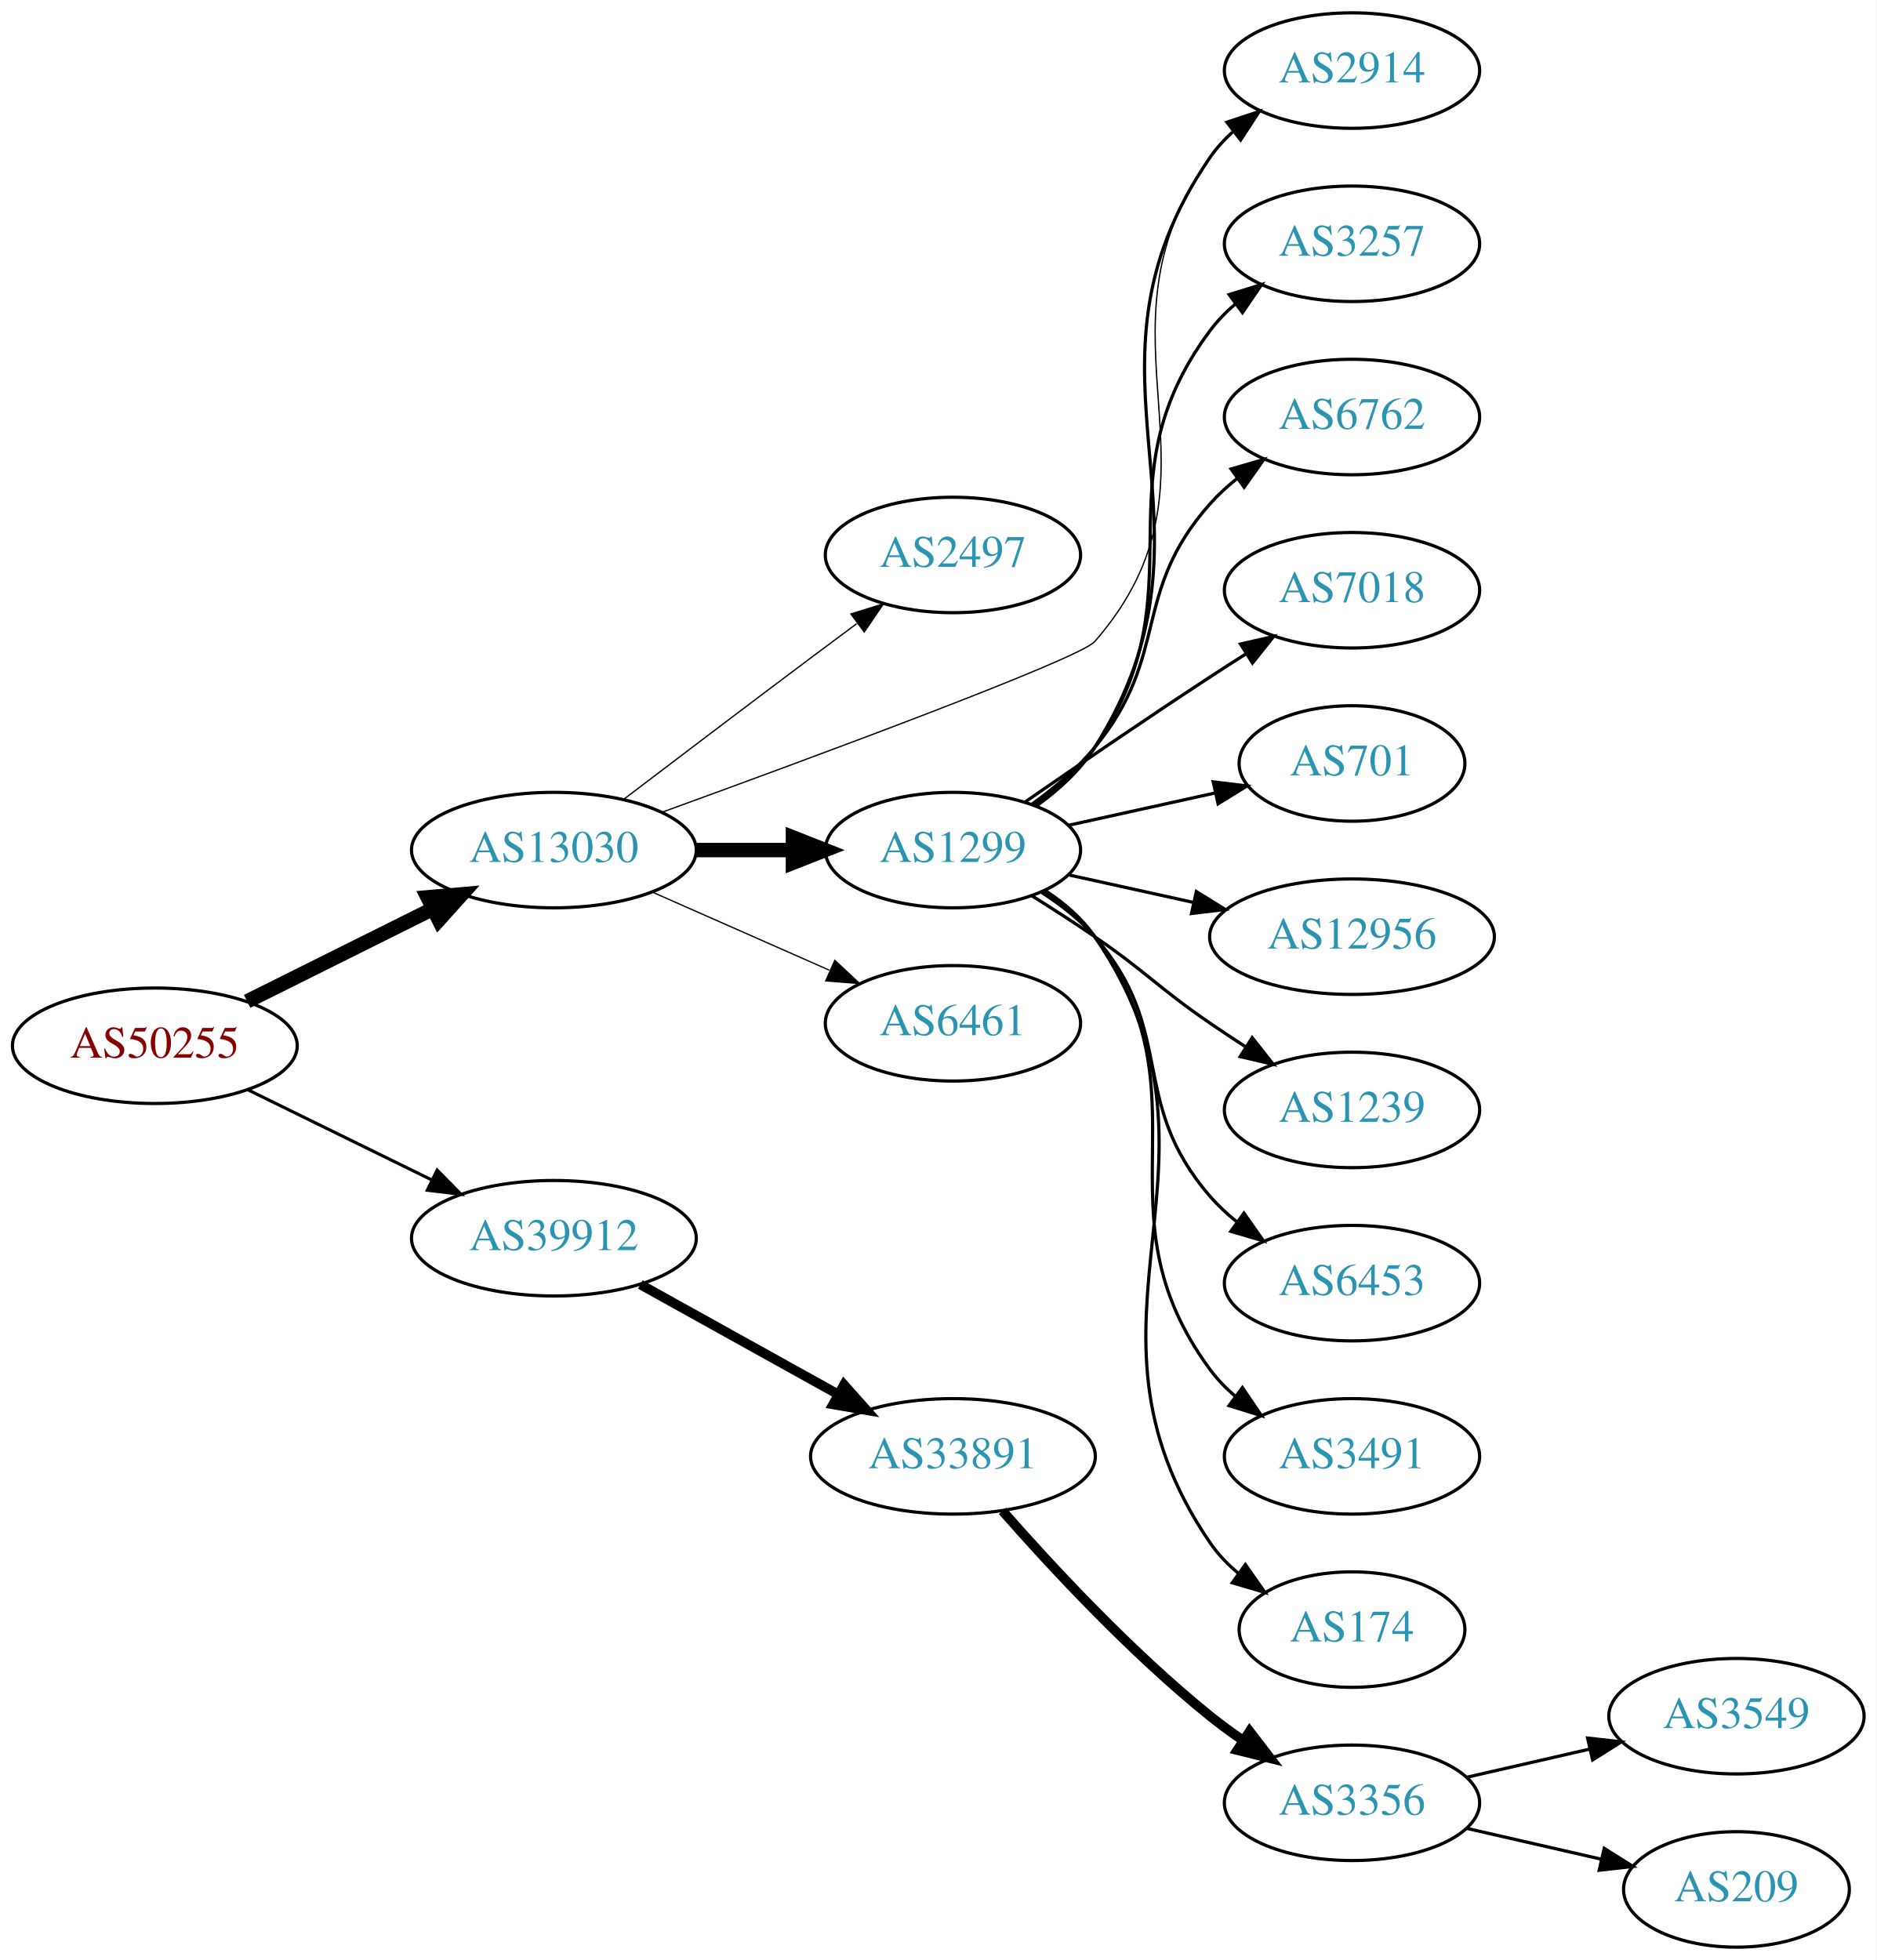
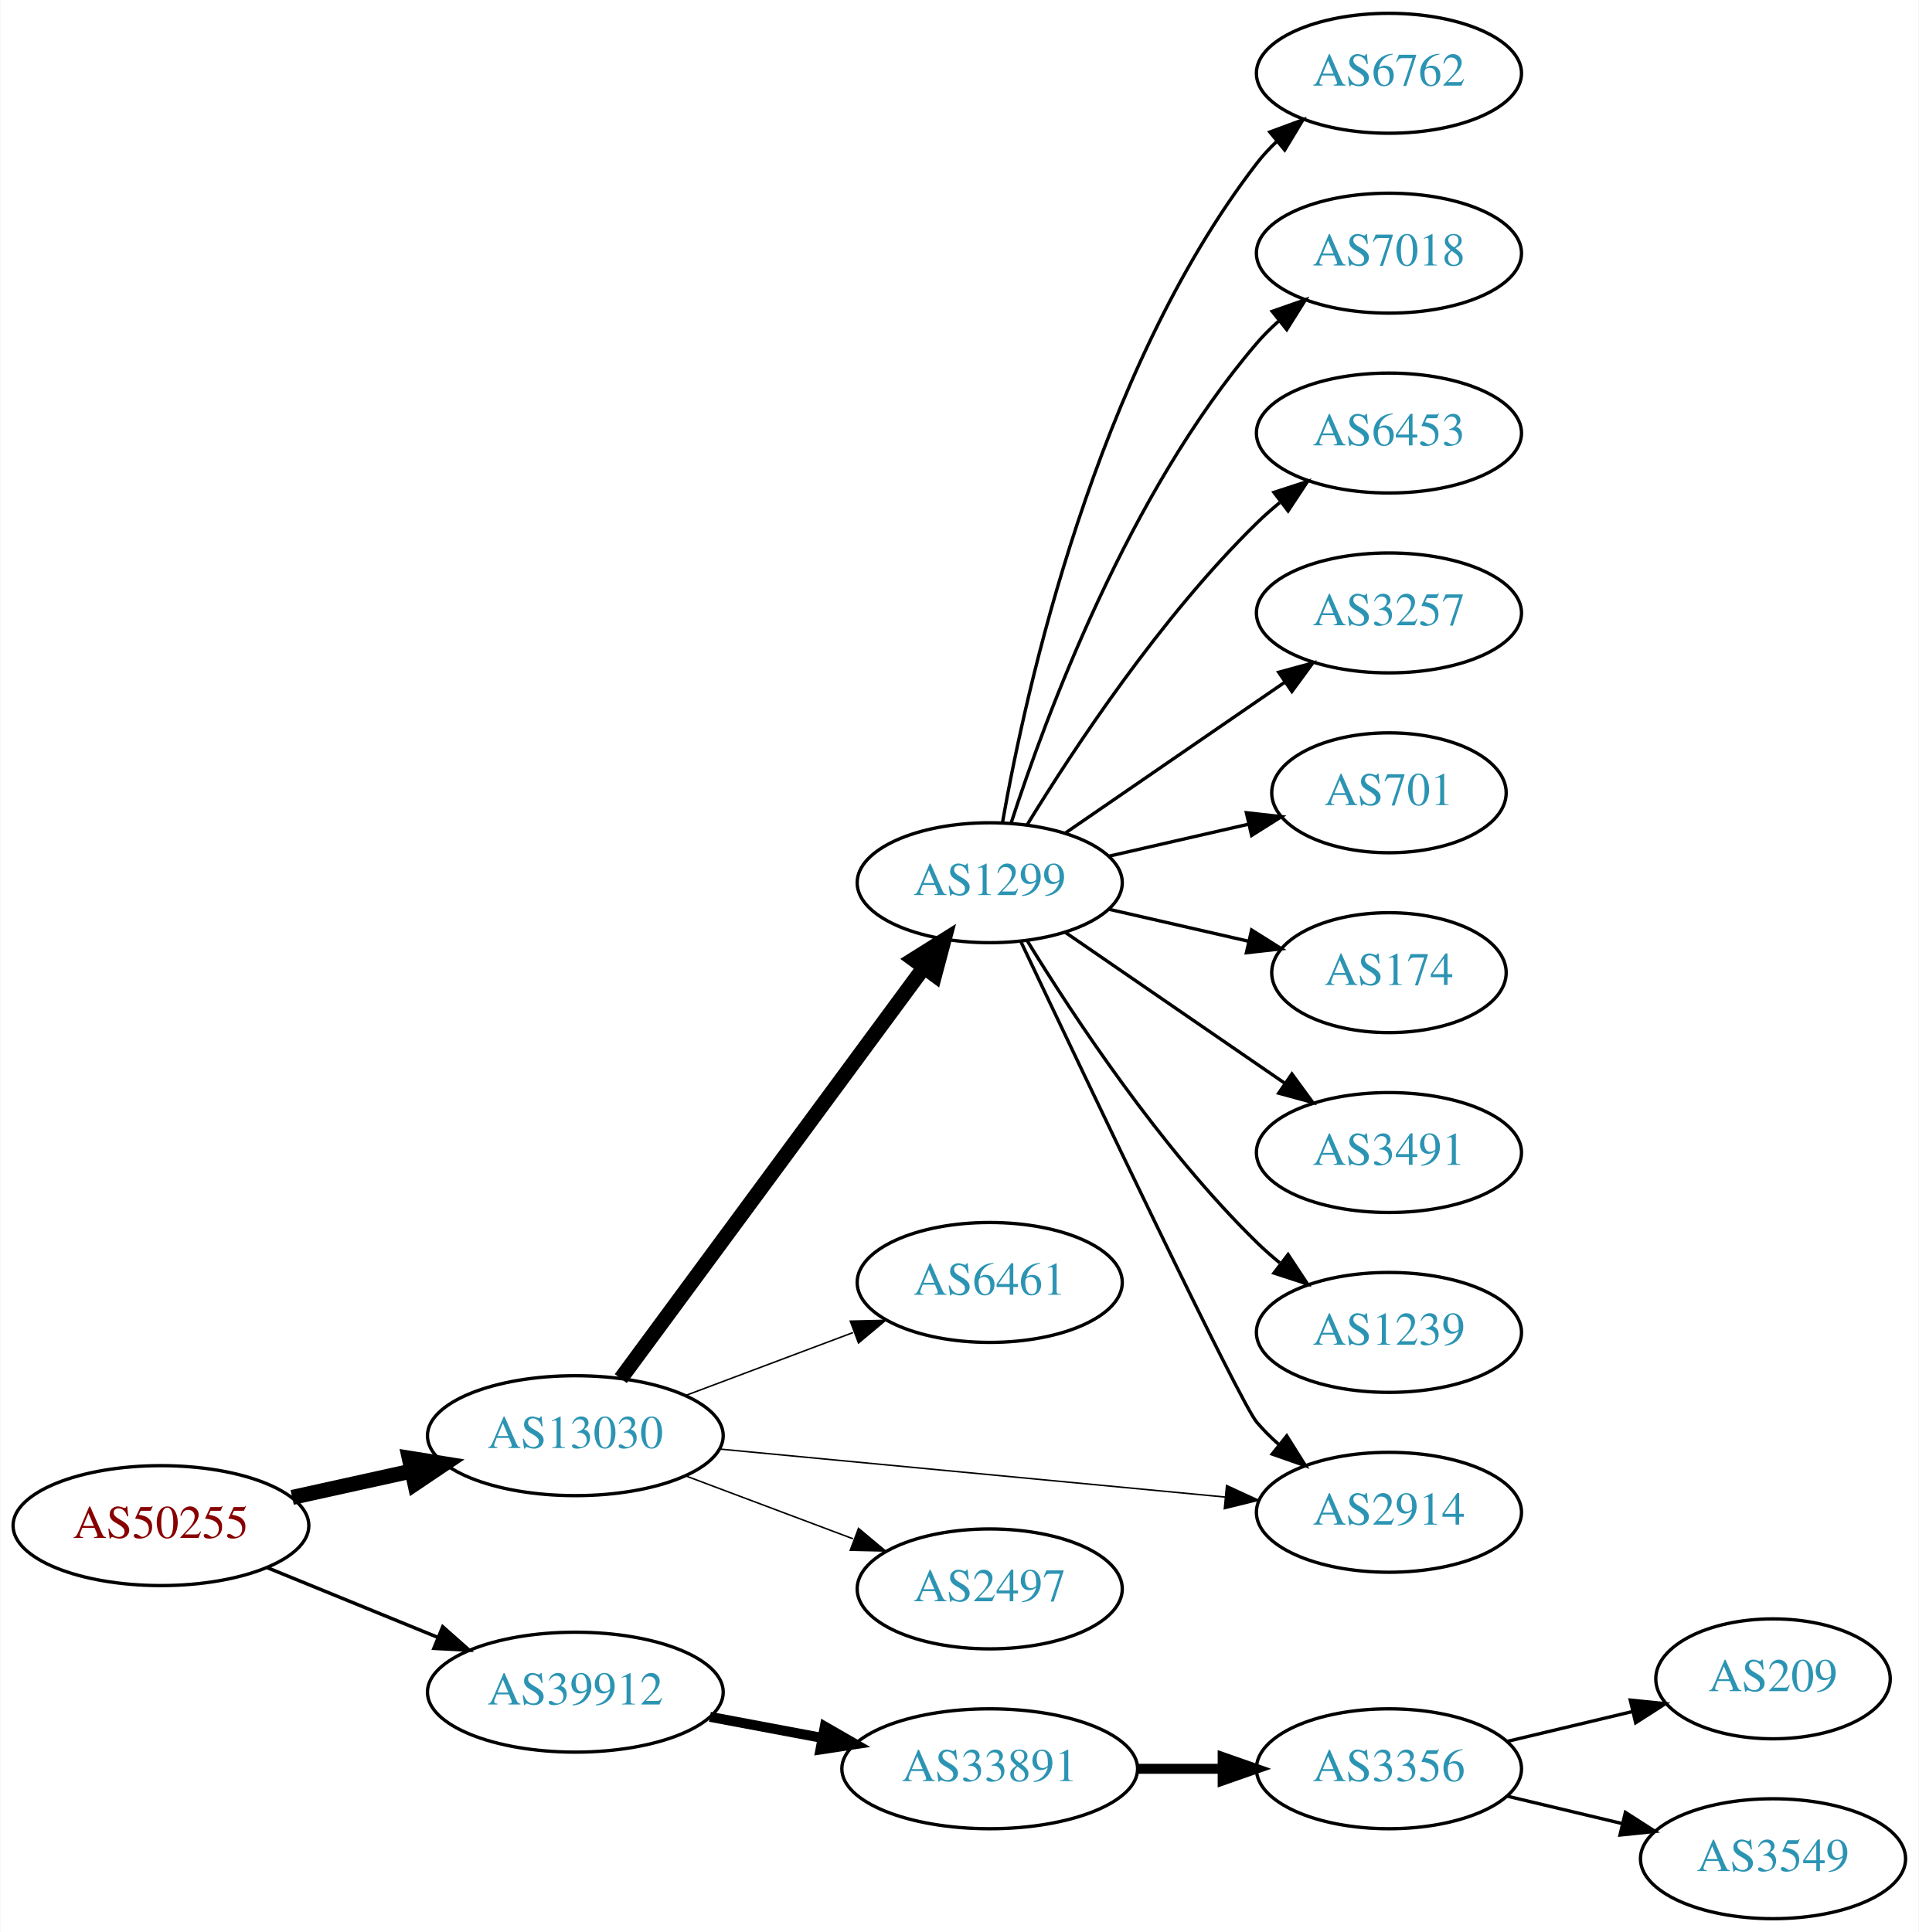
- <svg xmlns="http://www.w3.org/2000/svg" xmlns:xlink="http://www.w3.org/1999/xlink" width="585pt" height="611pt" viewBox="0.00 0.00 584.86 611.00">
-   <g id="graph0" class="graph" transform="scale(1 1) rotate(0) translate(4 607)">
-     <polygon fill="white" stroke="none" points="-4,4 -4,-607 580.862,-607 580.862,4 -4,4" />
+ <svg xmlns="http://www.w3.org/2000/svg" xmlns:xlink="http://www.w3.org/1999/xlink" width="576pt" height="580pt" viewBox="0.00 0.00 575.76 580.00">
+   <g id="graph0" class="graph" transform="scale(1 1) rotate(0) translate(4 576)">
+     <polygon fill="white" stroke="none" points="-4,4 -4,-576 571.762,-576 571.762,4 -4,4" />
    <g id="node1" class="node">
      <g id="a_node1">
        <a xlink:href="/asn/50255" xlink:title="AS50255 ~ Litecom AG [AT]">
-           <ellipse fill="#ffffff" stroke="black" cx="44.196" cy="-281" rx="44.393" ry="18" />
-           <text text-anchor="middle" x="44.196" y="-277.3" font-family="Times,serif" font-size="14.00" fill="#880000">AS50255</text>
+           <ellipse fill="#ffffff" stroke="black" cx="44.196" cy="-118" rx="44.393" ry="18" />
+           <text text-anchor="middle" x="44.196" y="-114.3" font-family="Times,serif" font-size="14.00" fill="#880000">AS50255</text>
        </a>
      </g>
    </g>
    <g id="node2" class="node">
      <g id="a_node2">
        <a xlink:href="/asn/13030" xlink:title="AS13030 ~ Init7 (Switzerland) Ltd. [CH]">
-           <ellipse fill="#ffffff" stroke="black" cx="168.588" cy="-342" rx="44.393" ry="18" />
-           <text text-anchor="middle" x="168.588" y="-338.3" font-family="Times,serif" font-size="14.00" fill="#2c94b3">AS13030</text>
+           <ellipse fill="#ffffff" stroke="black" cx="168.588" cy="-145" rx="44.393" ry="18" />
+           <text text-anchor="middle" x="168.588" y="-141.3" font-family="Times,serif" font-size="14.00" fill="#2c94b3">AS13030</text>
        </a>
      </g>
    </g>
    <g id="edge1" class="edge">
-       <path fill="none" stroke="black" stroke-width="4.5" d="M72.969,-294.842C90.104,-303.382 112.282,-314.436 130.86,-323.695" />
-       <polygon fill="black" stroke="black" stroke-width="4.5" points="129.219,-327.276 139.925,-328.213 132.732,-320.228 129.219,-327.276" />
+       <path fill="none" stroke="black" stroke-width="4.5" d="M83.586,-126.469C94.978,-128.982 107.6,-131.767 119.525,-134.397" />
+       <polygon fill="black" stroke="black" stroke-width="4.5" points="118.721,-138.252 129.335,-136.561 120.418,-130.562 118.721,-138.252" />
    </g>
    <g id="node3" class="node">
      <g id="a_node3">
        <a xlink:href="/asn/39912" xlink:title="AS39912 ~ oja.at GmbH [AT]">
-           <ellipse fill="#ffffff" stroke="black" cx="168.588" cy="-221" rx="44.393" ry="18" />
-           <text text-anchor="middle" x="168.588" y="-217.3" font-family="Times,serif" font-size="14.00" fill="#2c94b3">AS39912</text>
+           <ellipse fill="#ffffff" stroke="black" cx="168.588" cy="-68" rx="44.393" ry="18" />
+           <text text-anchor="middle" x="168.588" y="-64.3" font-family="Times,serif" font-size="14.00" fill="#2c94b3">AS39912</text>
        </a>
      </g>
    </g>
    <g id="edge2" class="edge">
-       <path fill="none" stroke="black" stroke-width="0.964" d="M73.275,-267.235C90.301,-258.888 112.221,-248.143 130.642,-239.112" />
-       <polygon fill="black" stroke="black" stroke-width="0.964" points="132.201,-242.246 139.64,-234.701 129.12,-235.96 132.201,-242.246" />
+       <path fill="none" stroke="black" stroke-width="1.038" d="M76.081,-105.383C91.591,-99.047 110.576,-91.291 127.225,-84.49" />
+       <polygon fill="black" stroke="black" stroke-width="1.038" points="128.78,-87.635 136.713,-80.613 126.132,-81.155 128.78,-87.635" />
    </g>
    <g id="node4" class="node">
      <g id="a_node4">
-         <a xlink:href="/asn/2497" xlink:title="AS2497 ~ Internet Initiative Japan Inc. [JP]">
-           <ellipse fill="#ffffff" stroke="black" cx="292.98" cy="-434" rx="39.794" ry="18" />
-           <text text-anchor="middle" x="292.98" y="-430.3" font-family="Times,serif" font-size="14.00" fill="#2c94b3">AS2497</text>
+         <a xlink:href="/asn/1299" xlink:title="AS1299 ~ Telia Carrier [EU]">
+           <ellipse fill="#ffffff" stroke="black" cx="292.98" cy="-311" rx="39.794" ry="18" />
+           <text text-anchor="middle" x="292.98" y="-307.3" font-family="Times,serif" font-size="14.00" fill="#2c94b3">AS1299</text>
        </a>
      </g>
    </g>
    <g id="edge3" class="edge">
-       <path fill="none" stroke="black" stroke-width="0.409" d="M190.385,-357.852C206.332,-369.984 228.905,-387.107 248.784,-402 253.359,-405.427 258.218,-409.047 262.962,-412.57" />
-       <polygon fill="black" stroke="black" stroke-width="0.409" points="261.175,-415.602 271.293,-418.745 265.344,-409.978 261.175,-415.602" />
+       <path fill="none" stroke="black" stroke-width="4.5" d="M182.225,-162.14C203.846,-191.464 248.037,-251.4 273.252,-285.599" />
+       <polygon fill="black" stroke="black" stroke-width="4.5" points="270.125,-287.993 279.229,-293.705 276.463,-283.319 270.125,-287.993" />
    </g>
    <g id="node5" class="node">
      <g id="a_node5">
-         <a xlink:href="/asn/1299" xlink:title="AS1299 ~ Telia Carrier [EU]">
-           <ellipse fill="#ffffff" stroke="black" cx="292.98" cy="-342" rx="39.794" ry="18" />
-           <text text-anchor="middle" x="292.98" y="-338.3" font-family="Times,serif" font-size="14.00" fill="#2c94b3">AS1299</text>
+         <a xlink:href="/asn/6461" xlink:title="AS6461 ~ Zayo Bandwidth [US]">
+           <ellipse fill="#ffffff" stroke="black" cx="292.98" cy="-191" rx="39.794" ry="18" />
+           <text text-anchor="middle" x="292.98" y="-187.3" font-family="Times,serif" font-size="14.00" fill="#2c94b3">AS6461</text>
        </a>
      </g>
    </g>
    <g id="edge4" class="edge">
-       <path fill="none" stroke="black" stroke-width="4.5" d="M213.084,-342C222.773,-342 233.11,-342 243.002,-342" />
-       <polygon fill="black" stroke="black" stroke-width="4.5" points="243.105,-345.938 253.105,-342 243.105,-338.063 243.105,-345.938" />
+       <path fill="none" stroke="black" stroke-width="0.45" d="M201.745,-157.086C217.112,-162.861 235.659,-169.832 251.932,-175.948" />
+       <polygon fill="black" stroke="black" stroke-width="0.45" points="251.129,-179.385 261.721,-179.627 253.592,-172.833 251.129,-179.385" />
    </g>
    <g id="node6" class="node">
      <g id="a_node6">
        <a xlink:href="/asn/2914" xlink:title="AS2914 ~ NTT America, Inc. [US]">
-           <ellipse fill="#ffffff" stroke="black" cx="417.373" cy="-585" rx="39.794" ry="18" />
-           <text text-anchor="middle" x="417.373" y="-581.3" font-family="Times,serif" font-size="14.00" fill="#2c94b3">AS2914</text>
+           <ellipse fill="#ffffff" stroke="black" cx="412.823" cy="-122" rx="39.794" ry="18" />
+           <text text-anchor="middle" x="412.823" y="-118.3" font-family="Times,serif" font-size="14.00" fill="#2c94b3">AS2914</text>
        </a>
      </g>
    </g>
    <g id="edge5" class="edge">
-       <path fill="none" stroke="black" stroke-width="0.409" d="M202.332,-353.813C249.774,-371.054 332.509,-401.65 337.176,-407 382.535,-458.986 332.916,-501.973 373.176,-558 375.189,-560.801 377.591,-563.375 380.217,-565.726" />
-       <polygon fill="black" stroke="black" stroke-width="0.409" points="378.527,-568.839 388.601,-572.117 382.77,-563.271 378.527,-568.839" />
+       <path fill="none" stroke="black" stroke-width="0.45" d="M211.782,-140.994C254.162,-136.97 319.375,-130.778 363.733,-126.566" />
+       <polygon fill="black" stroke="black" stroke-width="0.45" points="364.075,-130.05 373.699,-125.62 363.413,-123.081 364.075,-130.05" />
    </g>
    <g id="node7" class="node">
      <g id="a_node7">
-         <a xlink:href="/asn/6461" xlink:title="AS6461 ~ Zayo Bandwidth [US]">
-           <ellipse fill="#ffffff" stroke="black" cx="292.98" cy="-288" rx="39.794" ry="18" />
-           <text text-anchor="middle" x="292.98" y="-284.3" font-family="Times,serif" font-size="14.00" fill="#2c94b3">AS6461</text>
+         <a xlink:href="/asn/2497" xlink:title="AS2497 ~ Internet Initiative Japan Inc. [JP]">
+           <ellipse fill="#ffffff" stroke="black" cx="292.98" cy="-99" rx="39.794" ry="18" />
+           <text text-anchor="middle" x="292.98" y="-95.3" font-family="Times,serif" font-size="14.00" fill="#2c94b3">AS2497</text>
        </a>
      </g>
    </g>
    <g id="edge6" class="edge">
-       <path fill="none" stroke="black" stroke-width="0.409" d="M199.216,-328.928C215.81,-321.607 236.67,-312.403 254.403,-304.579" />
-       <polygon fill="black" stroke="black" stroke-width="0.409" points="256.151,-307.634 263.887,-300.395 253.325,-301.23 256.151,-307.634" />
+       <path fill="none" stroke="black" stroke-width="0.45" d="M201.745,-132.914C217.112,-127.139 235.659,-120.168 251.932,-114.052" />
+       <polygon fill="black" stroke="black" stroke-width="0.45" points="253.592,-117.167 261.721,-110.373 251.129,-110.615 253.592,-117.167" />
+     </g>
+     <g id="node16" class="node">
+       <g id="a_node16">
+         <a xlink:href="/asn/33891" xlink:title="AS33891 ~ CORE-BACKBONE GMBH GLOBAL NETWORK [DE]">
+           <ellipse fill="#ffffff" stroke="black" cx="292.98" cy="-45" rx="44.393" ry="18" />
+           <text text-anchor="middle" x="292.98" y="-41.3" font-family="Times,serif" font-size="14.00" fill="#2c94b3">AS33891</text>
+         </a>
+       </g>
+     </g>
+     <g id="edge16" class="edge">
+       <path fill="none" stroke="black" stroke-width="3" d="M208.988,-60.596C219.688,-58.585 231.411,-56.382 242.589,-54.282" />
+       <polygon fill="black" stroke="black" stroke-width="3" points="243.473,-57.677 252.655,-52.39 242.18,-50.797 243.473,-57.677" />
+     </g>
+     <g id="edge15" class="edge">
+       <path fill="none" stroke="black" d="M302.379,-293.218C321.699,-252.398 368.037,-155.006 373.176,-149 375.122,-146.726 377.3,-144.551 379.605,-142.493" />
+       <polygon fill="black" stroke="black" points="382.142,-144.947 387.774,-135.973 377.775,-139.476 382.142,-144.947" />
+     </g>
+     <g id="node8" class="node">
+       <g id="a_node8">
+         <a xlink:href="/asn/6762" xlink:title="AS6762 ~ TELECOM ITALIA SPARKLE S.p.A. [IT]">
+           <ellipse fill="#ffffff" stroke="black" cx="412.823" cy="-554" rx="39.794" ry="18" />
+           <text text-anchor="middle" x="412.823" y="-550.3" font-family="Times,serif" font-size="14.00" fill="#2c94b3">AS6762</text>
+         </a>
+       </g>
+     </g>
+     <g id="edge7" class="edge">
+       <path fill="none" stroke="black" d="M296.798,-328.99C303.726,-368.435 324.683,-464.025 373.176,-527 374.955,-529.31 376.988,-531.5 379.168,-533.559" />
+       <polygon fill="black" stroke="black" points="377.064,-536.361 387.001,-540.036 381.525,-530.966 377.064,-536.361" />
+     </g>
+     <g id="node9" class="node">
+       <g id="a_node9">
+         <a xlink:href="/asn/7018" xlink:title="AS7018 ~ AT&amp;T Services, Inc. [US]">
+           <ellipse fill="#ffffff" stroke="black" cx="412.823" cy="-500" rx="39.794" ry="18" />
+           <text text-anchor="middle" x="412.823" y="-496.3" font-family="Times,serif" font-size="14.00" fill="#2c94b3">AS7018</text>
+         </a>
+       </g>
+     </g>
+     <g id="edge8" class="edge">
+       <path fill="none" stroke="black" d="M299.428,-328.991C309.742,-360.816 334.604,-427.927 373.176,-473 375.122,-475.274 377.3,-477.449 379.605,-479.507" />
+       <polygon fill="black" stroke="black" points="377.775,-482.524 387.774,-486.027 382.142,-477.053 377.775,-482.524" />
+     </g>
+     <g id="node10" class="node">
+       <g id="a_node10">
+         <a xlink:href="/asn/6453" xlink:title="AS6453 ~ TATA COMMUNICATIONS (AMERICA) INC [US]">
+           <ellipse fill="#ffffff" stroke="black" cx="412.823" cy="-446" rx="39.794" ry="18" />
+           <text text-anchor="middle" x="412.823" y="-442.3" font-family="Times,serif" font-size="14.00" fill="#2c94b3">AS6453</text>
+         </a>
+       </g>
+     </g>
+     <g id="edge9" class="edge">
+       <path fill="none" stroke="black" d="M304.246,-328.44C318.055,-350.991 344.243,-390.722 373.176,-419 375.317,-421.092 377.634,-423.137 380.034,-425.106" />
+       <polygon fill="black" stroke="black" points="378.301,-428.185 388.375,-431.464 382.544,-422.618 378.301,-428.185" />
+     </g>
+     <g id="node11" class="node">
+       <g id="a_node11">
+         <a xlink:href="/asn/3257" xlink:title="AS3257 ~ GTT [DE]">
+           <ellipse fill="#ffffff" stroke="black" cx="412.823" cy="-392" rx="39.794" ry="18" />
+           <text text-anchor="middle" x="412.823" y="-388.3" font-family="Times,serif" font-size="14.00" fill="#2c94b3">AS3257</text>
+         </a>
+       </g>
+     </g>
+     <g id="edge10" class="edge">
+       <path fill="none" stroke="black" d="M315.595,-325.857C334.083,-338.565 360.897,-356.995 381.526,-371.175" />
+       <polygon fill="black" stroke="black" points="379.723,-374.183 389.947,-376.963 383.688,-368.414 379.723,-374.183" />
+     </g>
+     <g id="node12" class="node">
+       <g id="a_node12">
+         <a xlink:href="/asn/701" xlink:title="AS701 ~ UUNET [US]">
+           <ellipse fill="#ffffff" stroke="black" cx="412.823" cy="-338" rx="35.194" ry="18" />
+           <text text-anchor="middle" x="412.823" y="-334.3" font-family="Times,serif" font-size="14.00" fill="#2c94b3">AS701</text>
+         </a>
+       </g>
+     </g>
+     <g id="edge11" class="edge">
+       <path fill="none" stroke="black" d="M328.7,-318.955C341.792,-321.955 356.814,-325.396 370.455,-328.522" />
+       <polygon fill="black" stroke="black" points="370.033,-332.016 380.562,-330.838 371.597,-325.193 370.033,-332.016" />
+     </g>
+     <g id="node13" class="node">
+       <g id="a_node13">
+         <a xlink:href="/asn/174" xlink:title="AS174 ~ Cogent Communications [US]">
+           <ellipse fill="#ffffff" stroke="black" cx="412.823" cy="-284" rx="35.194" ry="18" />
+           <text text-anchor="middle" x="412.823" y="-280.3" font-family="Times,serif" font-size="14.00" fill="#2c94b3">AS174</text>
+         </a>
+       </g>
+     </g>
+     <g id="edge12" class="edge">
+       <path fill="none" stroke="black" d="M328.7,-303.045C341.792,-300.045 356.814,-296.604 370.455,-293.478" />
+       <polygon fill="black" stroke="black" points="371.597,-296.807 380.562,-291.162 370.033,-289.984 371.597,-296.807" />
+     </g>
+     <g id="node14" class="node">
+       <g id="a_node14">
+         <a xlink:href="/asn/3491" xlink:title="AS3491 ~ PCCW Global, Inc. [US]">
+           <ellipse fill="#ffffff" stroke="black" cx="412.823" cy="-230" rx="39.794" ry="18" />
+           <text text-anchor="middle" x="412.823" y="-226.3" font-family="Times,serif" font-size="14.00" fill="#2c94b3">AS3491</text>
+         </a>
+       </g>
+     </g>
+     <g id="edge13" class="edge">
+       <path fill="none" stroke="black" d="M315.595,-296.143C334.083,-283.435 360.897,-265.005 381.526,-250.825" />
+       <polygon fill="black" stroke="black" points="383.688,-253.586 389.947,-245.037 379.723,-247.817 383.688,-253.586" />
+     </g>
+     <g id="node15" class="node">
+       <g id="a_node15">
+         <a xlink:href="/asn/1239" xlink:title="AS1239 ~ Sprint [US]">
+           <ellipse fill="#ffffff" stroke="black" cx="412.823" cy="-176" rx="39.794" ry="18" />
+           <text text-anchor="middle" x="412.823" y="-172.3" font-family="Times,serif" font-size="14.00" fill="#2c94b3">AS1239</text>
+         </a>
+       </g>
+     </g>
+     <g id="edge14" class="edge">
+       <path fill="none" stroke="black" d="M304.246,-293.56C318.055,-271.009 344.243,-231.278 373.176,-203 375.317,-200.908 377.634,-198.863 380.034,-196.894" />
+       <polygon fill="black" stroke="black" points="382.544,-199.382 388.375,-190.536 378.301,-193.815 382.544,-199.382" />
    </g>
    <g id="node17" class="node">
      <g id="a_node17">
-         <a xlink:href="/asn/33891" xlink:title="AS33891 ~ CORE-BACKBONE GMBH GLOBAL NETWORK [DE]">
-           <ellipse fill="#ffffff" stroke="black" cx="292.98" cy="-153" rx="44.393" ry="18" />
-           <text text-anchor="middle" x="292.98" y="-149.3" font-family="Times,serif" font-size="14.00" fill="#2c94b3">AS33891</text>
+         <a xlink:href="/asn/3356" xlink:title="AS3356 ~ Level 3 Parent, LLC [US]">
+           <ellipse fill="#ffffff" stroke="black" cx="412.823" cy="-45" rx="39.794" ry="18" />
+           <text text-anchor="middle" x="412.823" y="-41.3" font-family="Times,serif" font-size="14.00" fill="#2c94b3">AS3356</text>
        </a>
      </g>
    </g>
    <g id="edge17" class="edge">
-       <path fill="none" stroke="black" stroke-width="3" d="M195.544,-206.579C213.475,-196.617 237.529,-183.253 257.127,-172.364" />
-       <polygon fill="black" stroke="black" stroke-width="3" points="259.02,-175.316 266.062,-167.4 255.62,-169.197 259.02,-175.316" />
-     </g>
-     <g id="edge11" class="edge">
-       <path fill="none" stroke="black" d="M319.257,-355.957C326.022,-360.834 332.692,-366.898 337.176,-374 381.666,-444.458 325.941,-489.353 373.176,-558 375.132,-560.841 377.494,-563.444 380.093,-565.814" />
-       <polygon fill="black" stroke="black" points="378.375,-568.908 388.434,-572.234 382.645,-563.361 378.375,-568.908" />
-     </g>
-     <g id="node8" class="node">
-       <g id="a_node8">
-         <a xlink:href="/asn/3257" xlink:title="AS3257 ~ GTT [DE]">
-           <ellipse fill="#ffffff" stroke="black" cx="417.373" cy="-531" rx="39.794" ry="18" />
-           <text text-anchor="middle" x="417.373" y="-527.3" font-family="Times,serif" font-size="14.00" fill="#2c94b3">AS3257</text>
-         </a>
-       </g>
-     </g>
-     <g id="edge7" class="edge">
-       <path fill="none" stroke="black" d="M318.466,-355.857C325.371,-360.798 332.316,-366.922 337.176,-374 371.111,-423.424 337.318,-455.954 373.176,-504 375.425,-507.012 378.117,-509.768 381.044,-512.271" />
-       <polygon fill="black" stroke="black" points="379.075,-515.168 389.196,-518.302 383.238,-509.541 379.075,-515.168" />
-     </g>
-     <g id="node9" class="node">
-       <g id="a_node9">
-         <a xlink:href="/asn/6762" xlink:title="AS6762 ~ TELECOM ITALIA SPARKLE S.p.A. [IT]">
-           <ellipse fill="#ffffff" stroke="black" cx="417.373" cy="-477" rx="39.794" ry="18" />
-           <text text-anchor="middle" x="417.373" y="-473.3" font-family="Times,serif" font-size="14.00" fill="#2c94b3">AS6762</text>
-         </a>
-       </g>
-     </g>
-     <g id="edge8" class="edge">
-       <path fill="none" stroke="black" d="M317.739,-356.404C324.614,-361.367 331.726,-367.366 337.176,-374 360.904,-402.878 348.328,-422.081 373.176,-450 375.675,-452.808 378.535,-455.427 381.567,-457.844" />
-       <polygon fill="black" stroke="black" points="379.69,-460.804 389.865,-463.756 383.752,-455.103 379.69,-460.804" />
-     </g>
-     <g id="node10" class="node">
-       <g id="a_node10">
-         <a xlink:href="/asn/7018" xlink:title="AS7018 ~ AT&amp;T Services, Inc. [US]">
-           <ellipse fill="#ffffff" stroke="black" cx="417.373" cy="-423" rx="39.794" ry="18" />
-           <text text-anchor="middle" x="417.373" y="-419.3" font-family="Times,serif" font-size="14.00" fill="#2c94b3">AS7018</text>
-         </a>
-       </g>
-     </g>
-     <g id="edge9" class="edge">
-       <path fill="none" stroke="black" d="M315.337,-356.901C331.188,-367.877 353.391,-383.079 373.176,-396 376.758,-398.339 380.529,-400.759 384.289,-403.144" />
-       <polygon fill="black" stroke="black" points="382.623,-406.231 392.95,-408.596 386.352,-400.307 382.623,-406.231" />
-     </g>
-     <g id="node11" class="node">
-       <g id="a_node11">
-         <a xlink:href="/asn/701" xlink:title="AS701 ~ UUNET [US]">
-           <ellipse fill="#ffffff" stroke="black" cx="417.373" cy="-369" rx="35.194" ry="18" />
-           <text text-anchor="middle" x="417.373" y="-365.3" font-family="Times,serif" font-size="14.00" fill="#2c94b3">AS701</text>
-         </a>
-       </g>
-     </g>
-     <g id="edge10" class="edge">
-       <path fill="none" stroke="black" d="M329.053,-349.737C343.287,-352.877 359.841,-356.529 374.686,-359.804" />
-       <polygon fill="black" stroke="black" points="374.12,-363.263 384.64,-362 375.628,-356.428 374.12,-363.263" />
-     </g>
-     <g id="node12" class="node">
-       <g id="a_node12">
-         <a xlink:href="/asn/12956" xlink:title="AS12956 ~ TELXIUS [ES]">
-           <ellipse fill="#ffffff" stroke="black" cx="417.373" cy="-315" rx="44.393" ry="18" />
-           <text text-anchor="middle" x="417.373" y="-311.3" font-family="Times,serif" font-size="14.00" fill="#2c94b3">AS12956</text>
-         </a>
-       </g>
-     </g>
-     <g id="edge12" class="edge">
-       <path fill="none" stroke="black" d="M329.053,-334.263C341.092,-331.607 354.792,-328.585 367.713,-325.734" />
-       <polygon fill="black" stroke="black" points="368.851,-329.068 377.862,-323.495 367.343,-322.232 368.851,-329.068" />
-     </g>
-     <g id="node13" class="node">
-       <g id="a_node13">
-         <a xlink:href="/asn/1239" xlink:title="AS1239 ~ Sprint [US]">
-           <ellipse fill="#ffffff" stroke="black" cx="417.373" cy="-261" rx="39.794" ry="18" />
-           <text text-anchor="middle" x="417.373" y="-257.3" font-family="Times,serif" font-size="14.00" fill="#2c94b3">AS1239</text>
-         </a>
-       </g>
-     </g>
-     <g id="edge13" class="edge">
-       <path fill="none" stroke="black" d="M317.529,-327.784C323.971,-323.76 330.904,-319.301 337.176,-315 353.671,-303.689 356.682,-299.311 373.176,-288 376.705,-285.581 380.442,-283.111 384.183,-280.698" />
-       <polygon fill="black" stroke="black" points="386.255,-283.528 392.824,-275.216 382.505,-277.618 386.255,-283.528" />
-     </g>
-     <g id="node14" class="node">
-       <g id="a_node14">
-         <a xlink:href="/asn/6453" xlink:title="AS6453 ~ TATA COMMUNICATIONS (AMERICA) INC [US]">
-           <ellipse fill="#ffffff" stroke="black" cx="417.373" cy="-207" rx="39.794" ry="18" />
-           <text text-anchor="middle" x="417.373" y="-203.3" font-family="Times,serif" font-size="14.00" fill="#2c94b3">AS6453</text>
-         </a>
-       </g>
-     </g>
-     <g id="edge14" class="edge">
-       <path fill="none" stroke="black" d="M320.579,-328.836C326.579,-324.981 332.537,-320.341 337.176,-315 363.01,-285.258 347.342,-263.742 373.176,-234 375.641,-231.162 378.478,-228.523 381.496,-226.094" />
-       <polygon fill="black" stroke="black" points="383.682,-228.833 389.774,-220.164 379.606,-223.142 383.682,-228.833" />
-     </g>
-     <g id="node15" class="node">
-       <g id="a_node15">
-         <a xlink:href="/asn/3491" xlink:title="AS3491 ~ PCCW Global, Inc. [US]">
-           <ellipse fill="#ffffff" stroke="black" cx="417.373" cy="-153" rx="39.794" ry="18" />
-           <text text-anchor="middle" x="417.373" y="-149.3" font-family="Times,serif" font-size="14.00" fill="#2c94b3">AS3491</text>
-         </a>
-       </g>
-     </g>
-     <g id="edge15" class="edge">
-       <path fill="none" stroke="black" d="M321.196,-329.331C327.177,-325.461 332.972,-320.69 337.176,-315 374.08,-265.059 336.273,-229.941 373.176,-180 375.41,-176.977 378.093,-174.214 381.014,-171.707" />
-       <polygon fill="black" stroke="black" points="383.209,-174.437 389.157,-165.669 379.04,-168.814 383.209,-174.437" />
-     </g>
-     <g id="node16" class="node">
-       <g id="a_node16">
-         <a xlink:href="/asn/174" xlink:title="AS174 ~ Cogent Communications [US]">
-           <ellipse fill="#ffffff" stroke="black" cx="417.373" cy="-99" rx="35.194" ry="18" />
-           <text text-anchor="middle" x="417.373" y="-95.3" font-family="Times,serif" font-size="14.00" fill="#2c94b3">AS174</text>
-         </a>
-       </g>
-     </g>
-     <g id="edge16" class="edge">
-       <path fill="none" stroke="black" d="M321.939,-329.249C327.748,-325.423 333.28,-320.693 337.176,-315 385.473,-244.434 324.88,-196.566 373.176,-126 375.593,-122.47 378.638,-119.309 381.989,-116.505" />
-       <polygon fill="black" stroke="black" points="384.127,-119.279 390.209,-110.603 380.044,-113.593 384.127,-119.279" />
+       <path fill="none" stroke="black" stroke-width="3" d="M337.191,-45C345.504,-45 354.267,-45 362.749,-45" />
+       <polygon fill="black" stroke="black" stroke-width="3" points="362.908,-48.5 372.908,-45 362.908,-41.5 362.908,-48.5" />
    </g>
    <g id="node18" class="node">
      <g id="a_node18">
-         <a xlink:href="/asn/3356" xlink:title="AS3356 ~ Level 3 Parent, LLC [US]">
-           <ellipse fill="#ffffff" stroke="black" cx="417.373" cy="-45" rx="39.794" ry="18" />
-           <text text-anchor="middle" x="417.373" y="-41.3" font-family="Times,serif" font-size="14.00" fill="#2c94b3">AS3356</text>
+         <a xlink:href="/asn/209" xlink:title="AS209 ~ CenturyLink Communications, LLC [US]">
+           <ellipse fill="#ffffff" stroke="black" cx="528.116" cy="-72" rx="35.194" ry="18" />
+           <text text-anchor="middle" x="528.116" y="-68.3" font-family="Times,serif" font-size="14.00" fill="#2c94b3">AS209</text>
        </a>
      </g>
    </g>
    <g id="edge18" class="edge">
-       <path fill="none" stroke="black" stroke-width="3" d="M308.413,-136.017C323.544,-118.771 348.509,-91.852 373.176,-72 376.432,-69.38 379.957,-66.808 383.542,-64.354" />
-       <polygon fill="black" stroke="black" stroke-width="3" points="385.46,-67.281 391.914,-58.879 381.629,-61.423 385.46,-67.281" />
+       <path fill="none" stroke="black" d="M448.43,-53.248C460.225,-56.059 473.529,-59.229 485.797,-62.153" />
+       <polygon fill="black" stroke="black" points="485.263,-65.624 495.802,-64.537 486.886,-58.814 485.263,-65.624" />
    </g>
    <g id="node19" class="node">
      <g id="a_node19">
        <a xlink:href="/asn/3549" xlink:title="AS3549 ~ Level 3 Parent, LLC [US]">
-           <ellipse fill="#ffffff" stroke="black" cx="537.215" cy="-72" rx="39.794" ry="18" />
-           <text text-anchor="middle" x="537.215" y="-68.3" font-family="Times,serif" font-size="14.00" fill="#2c94b3">AS3549</text>
+           <ellipse fill="#ffffff" stroke="black" cx="528.116" cy="-18" rx="39.794" ry="18" />
+           <text text-anchor="middle" x="528.116" y="-14.3" font-family="Times,serif" font-size="14.00" fill="#2c94b3">AS3549</text>
        </a>
      </g>
    </g>
    <g id="edge19" class="edge">
-       <path fill="none" stroke="black" d="M453.092,-52.955C465.092,-55.704 478.713,-58.825 491.405,-61.733" />
-       <polygon fill="black" stroke="black" points="490.808,-65.187 501.337,-64.009 492.371,-58.364 490.808,-65.187" />
-     </g>
-     <g id="node20" class="node">
-       <g id="a_node20">
-         <a xlink:href="/asn/209" xlink:title="AS209 ~ CenturyLink Communications, LLC [US]">
-           <ellipse fill="#ffffff" stroke="black" cx="537.215" cy="-18" rx="35.194" ry="18" />
-           <text text-anchor="middle" x="537.215" y="-14.3" font-family="Times,serif" font-size="14.00" fill="#2c94b3">AS209</text>
-         </a>
-       </g>
-     </g>
-     <g id="edge20" class="edge">
-       <path fill="none" stroke="black" d="M453.092,-37.045C466.184,-34.045 481.207,-30.604 494.847,-27.478" />
-       <polygon fill="black" stroke="black" points="495.989,-30.807 504.955,-25.162 494.425,-23.984 495.989,-30.807" />
+       <path fill="none" stroke="black" d="M448.43,-36.752C459.301,-34.162 471.456,-31.265 482.898,-28.538" />
+       <polygon fill="black" stroke="black" points="483.804,-31.92 492.721,-26.197 482.182,-25.111 483.804,-31.92" />
    </g>
  </g>
</svg>
